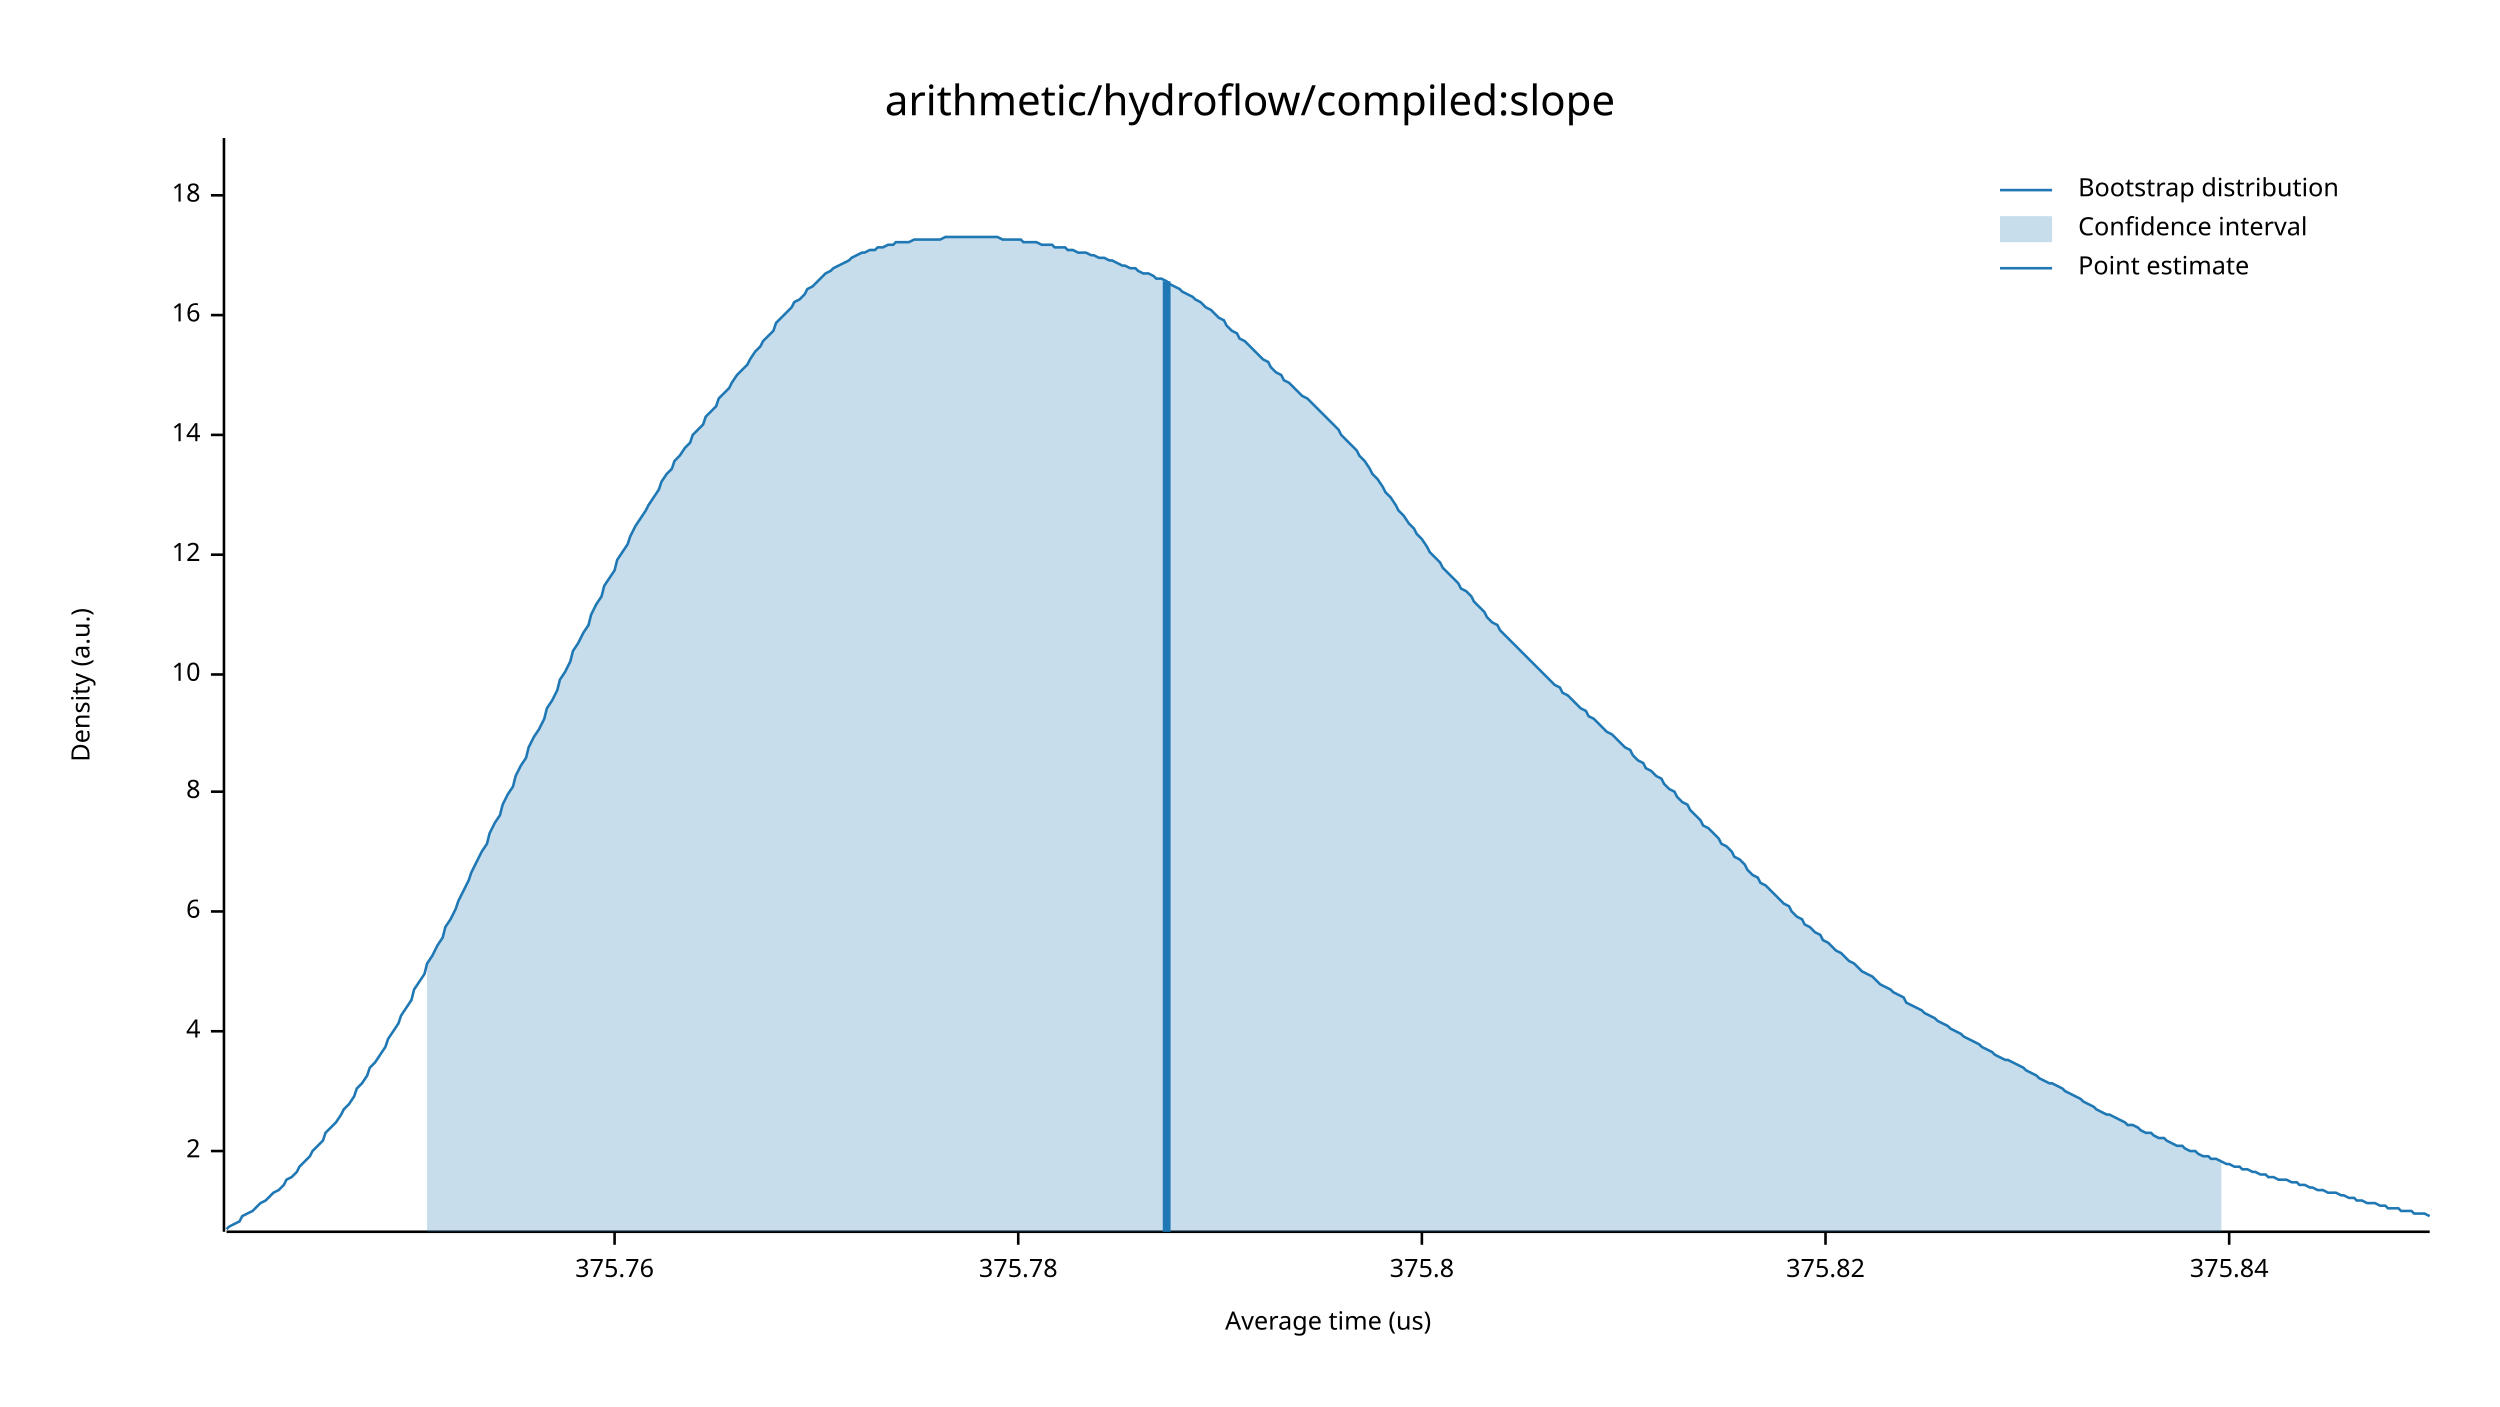
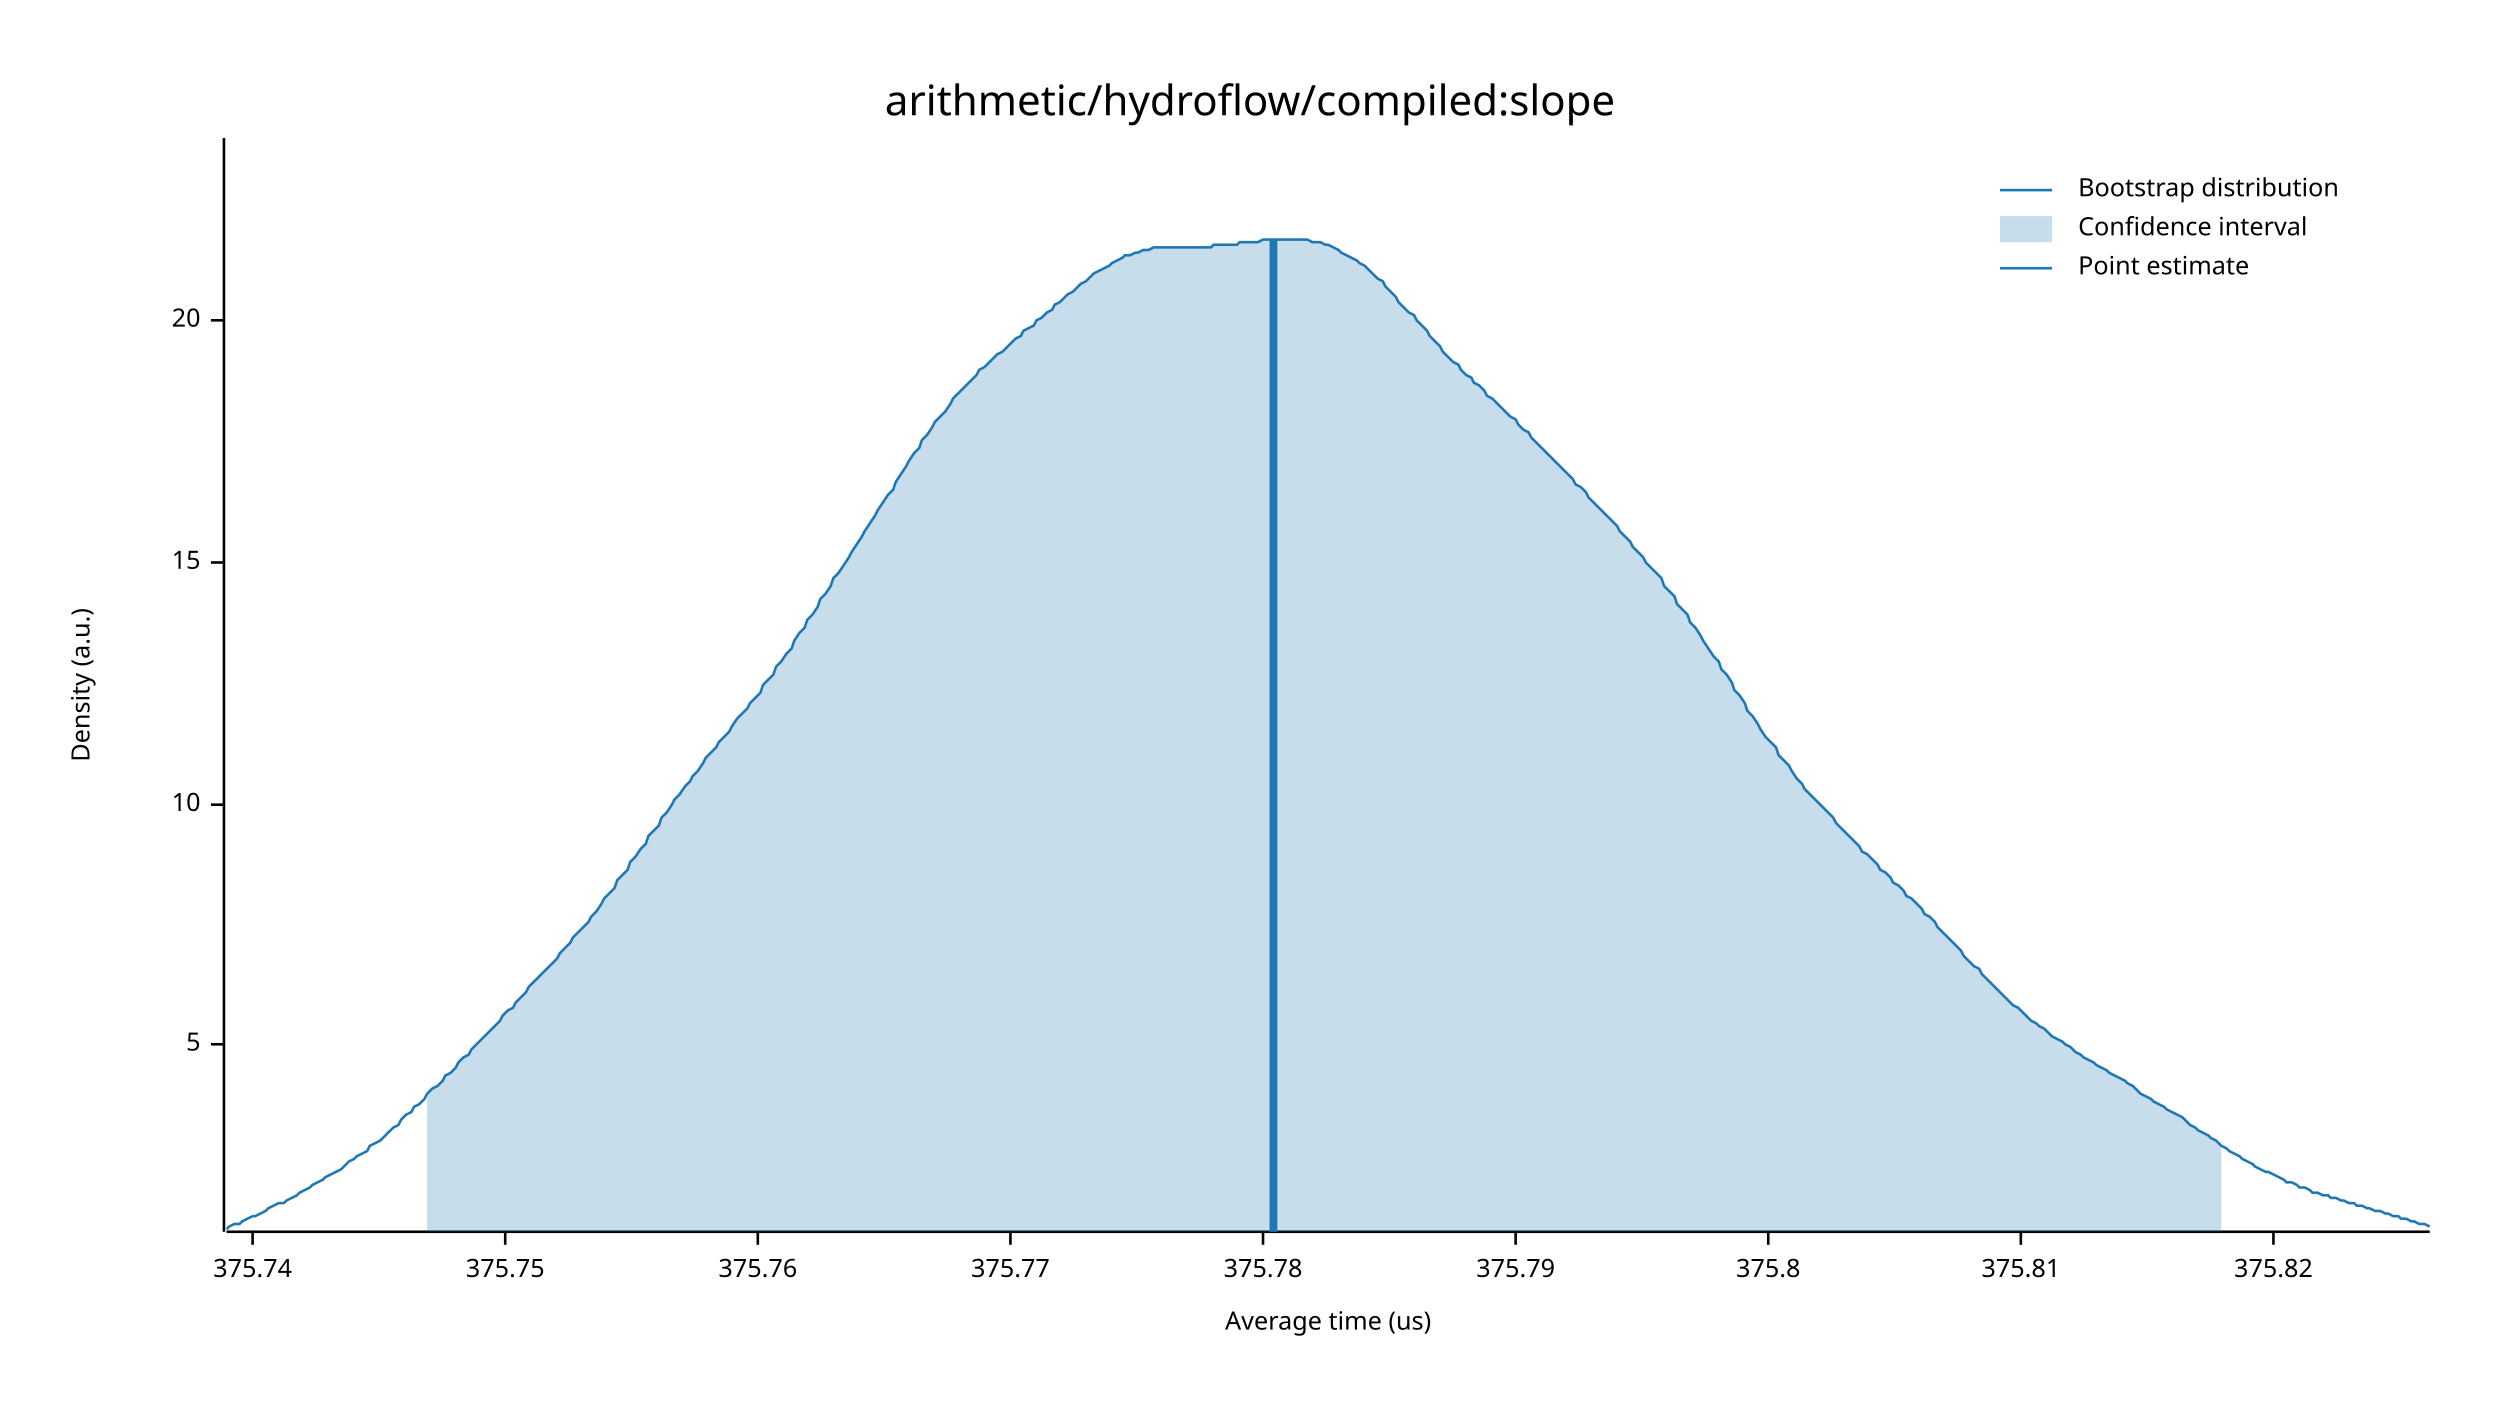
<svg xmlns="http://www.w3.org/2000/svg" width="960" height="540" viewBox="0 0 960 540">
  <text x="480" y="32" dy="0.76em" text-anchor="middle" font-family="sans-serif" font-size="16.129" opacity="1" fill="#000000">
arithmetic/hydroflow/compiled:slope
</text>
  <text x="27" y="263" dy="0.76em" text-anchor="middle" font-family="sans-serif" font-size="9.677" opacity="1" fill="#000000" transform="rotate(270, 27, 263)">
Density (a.u.)
</text>
  <text x="510" y="513" dy="-0.5ex" text-anchor="middle" font-family="sans-serif" font-size="9.677" opacity="1" fill="#000000">
Average time (us)
</text>
  <polyline fill="none" opacity="1" stroke="#000000" stroke-width="1" points="86,53 86,473 " />
-   <text x="77" y="442" dy="0.5ex" text-anchor="end" font-family="sans-serif" font-size="9.677" opacity="1" fill="#000000">
- 2
+   <text x="77" y="401" dy="0.5ex" text-anchor="end" font-family="sans-serif" font-size="9.677" opacity="1" fill="#000000">
+ 5
</text>
-   <polyline fill="none" opacity="1" stroke="#000000" stroke-width="1" points="81,442 86,442 " />
-   <text x="77" y="396" dy="0.5ex" text-anchor="end" font-family="sans-serif" font-size="9.677" opacity="1" fill="#000000">
- 4
- </text>
-   <polyline fill="none" opacity="1" stroke="#000000" stroke-width="1" points="81,396 86,396 " />
-   <text x="77" y="350" dy="0.5ex" text-anchor="end" font-family="sans-serif" font-size="9.677" opacity="1" fill="#000000">
- 6
- </text>
-   <polyline fill="none" opacity="1" stroke="#000000" stroke-width="1" points="81,350 86,350 " />
-   <text x="77" y="304" dy="0.5ex" text-anchor="end" font-family="sans-serif" font-size="9.677" opacity="1" fill="#000000">
- 8
- </text>
-   <polyline fill="none" opacity="1" stroke="#000000" stroke-width="1" points="81,304 86,304 " />
-   <text x="77" y="259" dy="0.5ex" text-anchor="end" font-family="sans-serif" font-size="9.677" opacity="1" fill="#000000">
+   <polyline fill="none" opacity="1" stroke="#000000" stroke-width="1" points="81,401 86,401 " />
+   <text x="77" y="309" dy="0.5ex" text-anchor="end" font-family="sans-serif" font-size="9.677" opacity="1" fill="#000000">
10
</text>
-   <polyline fill="none" opacity="1" stroke="#000000" stroke-width="1" points="81,259 86,259 " />
-   <text x="77" y="213" dy="0.5ex" text-anchor="end" font-family="sans-serif" font-size="9.677" opacity="1" fill="#000000">
- 12
+   <polyline fill="none" opacity="1" stroke="#000000" stroke-width="1" points="81,309 86,309 " />
+   <text x="77" y="216" dy="0.5ex" text-anchor="end" font-family="sans-serif" font-size="9.677" opacity="1" fill="#000000">
+ 15
</text>
-   <polyline fill="none" opacity="1" stroke="#000000" stroke-width="1" points="81,213 86,213 " />
-   <text x="77" y="167" dy="0.5ex" text-anchor="end" font-family="sans-serif" font-size="9.677" opacity="1" fill="#000000">
- 14
+   <polyline fill="none" opacity="1" stroke="#000000" stroke-width="1" points="81,216 86,216 " />
+   <text x="77" y="123" dy="0.5ex" text-anchor="end" font-family="sans-serif" font-size="9.677" opacity="1" fill="#000000">
+ 20
</text>
-   <polyline fill="none" opacity="1" stroke="#000000" stroke-width="1" points="81,167 86,167 " />
-   <text x="77" y="121" dy="0.5ex" text-anchor="end" font-family="sans-serif" font-size="9.677" opacity="1" fill="#000000">
- 16
+   <polyline fill="none" opacity="1" stroke="#000000" stroke-width="1" points="81,123 86,123 " />
+   <polyline fill="none" opacity="1" stroke="#000000" stroke-width="1" points="87,473 933,473 " />
+   <text x="97" y="483" dy="0.76em" text-anchor="middle" font-family="sans-serif" font-size="9.677" opacity="1" fill="#000000">
+ 375.74
</text>
-   <polyline fill="none" opacity="1" stroke="#000000" stroke-width="1" points="81,121 86,121 " />
-   <text x="77" y="75" dy="0.5ex" text-anchor="end" font-family="sans-serif" font-size="9.677" opacity="1" fill="#000000">
- 18
+   <polyline fill="none" opacity="1" stroke="#000000" stroke-width="1" points="97,473 97,478 " />
+   <text x="194" y="483" dy="0.76em" text-anchor="middle" font-family="sans-serif" font-size="9.677" opacity="1" fill="#000000">
+ 375.75
</text>
-   <polyline fill="none" opacity="1" stroke="#000000" stroke-width="1" points="81,75 86,75 " />
-   <polyline fill="none" opacity="1" stroke="#000000" stroke-width="1" points="87,473 933,473 " />
-   <text x="236" y="483" dy="0.76em" text-anchor="middle" font-family="sans-serif" font-size="9.677" opacity="1" fill="#000000">
+   <polyline fill="none" opacity="1" stroke="#000000" stroke-width="1" points="194,473 194,478 " />
+   <text x="291" y="483" dy="0.76em" text-anchor="middle" font-family="sans-serif" font-size="9.677" opacity="1" fill="#000000">
375.76
</text>
-   <polyline fill="none" opacity="1" stroke="#000000" stroke-width="1" points="236,473 236,478 " />
-   <text x="391" y="483" dy="0.76em" text-anchor="middle" font-family="sans-serif" font-size="9.677" opacity="1" fill="#000000">
+   <polyline fill="none" opacity="1" stroke="#000000" stroke-width="1" points="291,473 291,478 " />
+   <text x="388" y="483" dy="0.76em" text-anchor="middle" font-family="sans-serif" font-size="9.677" opacity="1" fill="#000000">
+ 375.77
+ </text>
+   <polyline fill="none" opacity="1" stroke="#000000" stroke-width="1" points="388,473 388,478 " />
+   <text x="485" y="483" dy="0.76em" text-anchor="middle" font-family="sans-serif" font-size="9.677" opacity="1" fill="#000000">
375.78
</text>
-   <polyline fill="none" opacity="1" stroke="#000000" stroke-width="1" points="391,473 391,478 " />
-   <text x="546" y="483" dy="0.76em" text-anchor="middle" font-family="sans-serif" font-size="9.677" opacity="1" fill="#000000">
+   <polyline fill="none" opacity="1" stroke="#000000" stroke-width="1" points="485,473 485,478 " />
+   <text x="582" y="483" dy="0.76em" text-anchor="middle" font-family="sans-serif" font-size="9.677" opacity="1" fill="#000000">
+ 375.79
+ </text>
+   <polyline fill="none" opacity="1" stroke="#000000" stroke-width="1" points="582,473 582,478 " />
+   <text x="679" y="483" dy="0.76em" text-anchor="middle" font-family="sans-serif" font-size="9.677" opacity="1" fill="#000000">
375.8
</text>
-   <polyline fill="none" opacity="1" stroke="#000000" stroke-width="1" points="546,473 546,478 " />
-   <text x="701" y="483" dy="0.76em" text-anchor="middle" font-family="sans-serif" font-size="9.677" opacity="1" fill="#000000">
+   <polyline fill="none" opacity="1" stroke="#000000" stroke-width="1" points="679,473 679,478 " />
+   <text x="776" y="483" dy="0.76em" text-anchor="middle" font-family="sans-serif" font-size="9.677" opacity="1" fill="#000000">
+ 375.81
+ </text>
+   <polyline fill="none" opacity="1" stroke="#000000" stroke-width="1" points="776,473 776,478 " />
+   <text x="873" y="483" dy="0.76em" text-anchor="middle" font-family="sans-serif" font-size="9.677" opacity="1" fill="#000000">
375.82
</text>
-   <polyline fill="none" opacity="1" stroke="#000000" stroke-width="1" points="701,473 701,478 " />
-   <text x="856" y="483" dy="0.76em" text-anchor="middle" font-family="sans-serif" font-size="9.677" opacity="1" fill="#000000">
- 375.84
- </text>
-   <polyline fill="none" opacity="1" stroke="#000000" stroke-width="1" points="856,473 856,478 " />
-   <polyline fill="none" opacity="1" stroke="#1F78B4" stroke-width="1" points="87,472 88,471 90,470 92,469 93,467 95,466 97,465 98,464 100,462 102,461 103,460 105,458 107,457 109,455 110,453 112,452 114,450 115,448 117,446 119,444 120,442 122,440 124,438 125,435 127,433 129,431 131,428 132,426 134,424 136,421 137,418 139,416 141,413 142,410 144,408 146,405 148,402 149,399 151,396 153,393 154,390 156,387 158,384 159,380 161,377 163,374 164,370 166,367 168,363 170,360 171,356 173,353 175,349 176,346 178,342 180,338 181,335 183,331 185,327 187,324 188,320 190,316 192,313 193,309 195,305 197,302 198,298 200,294 202,291 203,287 205,283 207,280 209,276 210,272 212,269 214,265 215,261 217,258 219,254 220,250 222,247 224,243 226,240 227,236 229,232 231,229 232,225 234,222 236,219 237,215 239,212 241,209 242,206 244,202 246,199 248,196 249,194 251,191 253,188 254,185 256,182 258,180 259,177 261,175 263,172 265,170 266,167 268,165 270,163 271,160 273,158 275,156 276,153 278,151 280,149 281,147 283,144 285,142 287,140 288,138 290,135 292,133 293,131 295,129 297,127 298,124 300,122 302,120 304,118 305,116 307,115 309,113 310,111 312,110 314,108 315,107 317,105 319,104 320,103 322,102 324,101 326,100 327,99 329,98 331,97 332,97 334,96 336,96 337,95 339,95 341,94 343,94 344,93 346,93 348,93 349,93 351,92 353,92 354,92 356,92 358,92 359,92 361,92 363,91 365,91 366,91 368,91 370,91 371,91 373,91 375,91 376,91 378,91 380,91 381,91 383,91 385,92 387,92 388,92 390,92 392,92 393,93 395,93 397,93 398,93 400,94 402,94 404,94 405,95 407,95 409,95 410,96 412,96 414,97 415,97 417,97 419,98 420,98 422,99 424,99 426,100 427,100 429,101 431,102 432,102 434,103 436,103 437,104 439,105 441,105 443,106 444,107 446,107 448,108 449,109 451,110 453,111 454,112 456,113 458,114 459,115 461,116 463,118 465,119 466,120 468,122 470,123 471,125 473,127 475,128 476,130 478,131 480,133 482,135 483,136 485,138 487,139 488,141 490,143 492,144 493,146 495,147 497,149 498,150 500,152 502,153 504,155 505,156 507,158 509,160 510,161 512,163 514,165 515,167 517,169 519,171 521,173 522,175 524,177 526,180 527,182 529,184 531,187 532,189 534,191 536,194 537,196 539,198 541,201 543,203 544,205 546,207 548,210 549,212 551,214 553,216 554,218 556,220 558,222 560,224 561,226 563,227 565,229 566,231 568,233 570,235 571,237 573,239 575,240 576,242 578,244 580,246 582,248 583,249 585,251 587,253 588,254 590,256 592,258 593,259 595,261 597,263 599,264 600,266 602,267 604,269 605,270 607,272 609,273 610,275 612,276 614,278 615,279 617,281 619,282 621,284 622,285 624,287 626,288 627,290 629,292 631,293 632,295 634,296 636,298 638,299 639,301 641,303 643,304 644,306 646,308 648,309 649,311 651,313 653,315 654,317 656,318 658,320 660,322 661,324 663,325 665,327 666,329 668,330 670,332 671,334 673,336 675,337 676,339 678,340 680,342 682,344 683,345 685,347 687,348 688,350 690,352 692,353 693,355 695,356 697,358 699,359 700,361 702,362 704,364 705,365 707,366 709,368 710,369 712,370 714,372 715,373 717,374 719,375 721,377 722,378 724,379 726,380 727,381 729,382 731,383 732,385 734,386 736,387 738,388 739,389 741,390 743,391 744,392 746,393 748,394 749,395 751,396 753,397 754,398 756,399 758,400 760,401 761,402 763,403 765,404 766,405 768,406 770,407 771,407 773,408 775,409 777,410 778,411 780,412 782,413 783,414 785,415 787,416 788,416 790,417 792,418 793,419 795,420 797,421 799,422 800,423 802,424 804,425 805,426 807,427 809,428 810,428 812,429 814,430 816,431 817,432 819,432 821,433 822,434 824,435 826,435 827,436 829,437 831,437 832,438 834,439 836,440 838,440 839,441 841,442 843,442 844,443 846,444 848,444 849,445 851,445 853,446 855,447 856,447 858,448 860,448 861,449 863,449 865,450 866,450 868,451 870,451 871,452 873,452 875,453 877,453 878,453 880,454 882,454 883,455 885,455 887,456 888,456 890,457 892,457 894,458 895,458 897,458 899,459 900,459 902,460 904,460 905,461 907,461 909,462 910,462 912,462 914,463 916,463 917,464 919,464 921,464 922,465 924,465 926,465 927,466 929,466 931,466 933,467 " />
-   <polygon opacity="0.25" fill="#1F78B4" points="164,370 166,367 168,363 170,360 171,356 173,353 175,349 176,346 178,342 180,338 181,335 183,331 185,327 187,324 188,320 190,316 192,313 193,309 195,305 197,302 198,298 200,294 202,291 203,287 205,283 207,280 209,276 210,272 212,269 214,265 215,261 217,258 219,254 220,250 222,247 224,243 226,240 227,236 229,232 231,229 232,225 234,222 236,219 237,215 239,212 241,209 242,206 244,202 246,199 248,196 249,194 251,191 253,188 254,185 256,182 258,180 259,177 261,175 263,172 265,170 266,167 268,165 270,163 271,160 273,158 275,156 276,153 278,151 280,149 281,147 283,144 285,142 287,140 288,138 290,135 292,133 293,131 295,129 297,127 298,124 300,122 302,120 304,118 305,116 307,115 309,113 310,111 312,110 314,108 315,107 317,105 319,104 320,103 322,102 324,101 326,100 327,99 329,98 331,97 332,97 334,96 336,96 337,95 339,95 341,94 343,94 344,93 346,93 348,93 349,93 351,92 353,92 354,92 356,92 358,92 359,92 361,92 363,91 365,91 366,91 368,91 370,91 371,91 373,91 375,91 376,91 378,91 380,91 381,91 383,91 385,92 387,92 388,92 390,92 392,92 393,93 395,93 397,93 398,93 400,94 402,94 404,94 405,95 407,95 409,95 410,96 412,96 414,97 415,97 417,97 419,98 420,98 422,99 424,99 426,100 427,100 429,101 431,102 432,102 434,103 436,103 437,104 439,105 441,105 443,106 444,107 446,107 448,108 449,109 451,110 453,111 454,112 456,113 458,114 459,115 461,116 463,118 465,119 466,120 468,122 470,123 471,125 473,127 475,128 476,130 478,131 480,133 482,135 483,136 485,138 487,139 488,141 490,143 492,144 493,146 495,147 497,149 498,150 500,152 502,153 504,155 505,156 507,158 509,160 510,161 512,163 514,165 515,167 517,169 519,171 521,173 522,175 524,177 526,180 527,182 529,184 531,187 532,189 534,191 536,194 537,196 539,198 541,201 543,203 544,205 546,207 548,210 549,212 551,214 553,216 554,218 556,220 558,222 560,224 561,226 563,227 565,229 566,231 568,233 570,235 571,237 573,239 575,240 576,242 578,244 580,246 582,248 583,249 585,251 587,253 588,254 590,256 592,258 593,259 595,261 597,263 599,264 600,266 602,267 604,269 605,270 607,272 609,273 610,275 612,276 614,278 615,279 617,281 619,282 621,284 622,285 624,287 626,288 627,290 629,292 631,293 632,295 634,296 636,298 638,299 639,301 641,303 643,304 644,306 646,308 648,309 649,311 651,313 653,315 654,317 656,318 658,320 660,322 661,324 663,325 665,327 666,329 668,330 670,332 671,334 673,336 675,337 676,339 678,340 680,342 682,344 683,345 685,347 687,348 688,350 690,352 692,353 693,355 695,356 697,358 699,359 700,361 702,362 704,364 705,365 707,366 709,368 710,369 712,370 714,372 715,373 717,374 719,375 721,377 722,378 724,379 726,380 727,381 729,382 731,383 732,385 734,386 736,387 738,388 739,389 741,390 743,391 744,392 746,393 748,394 749,395 751,396 753,397 754,398 756,399 758,400 760,401 761,402 763,403 765,404 766,405 768,406 770,407 771,407 773,408 775,409 777,410 778,411 780,412 782,413 783,414 785,415 787,416 788,416 790,417 792,418 793,419 795,420 797,421 799,422 800,423 802,424 804,425 805,426 807,427 809,428 810,428 812,429 814,430 816,431 817,432 819,432 821,433 822,434 824,435 826,435 827,436 829,437 831,437 832,438 834,439 836,440 838,440 839,441 841,442 843,442 844,443 846,444 848,444 849,445 851,445 853,446 853,473 164,473 " />
-   <polyline fill="none" opacity="1" stroke="#1F78B4" stroke-width="3" points="448,473 448,108 " />
+   <polyline fill="none" opacity="1" stroke="#000000" stroke-width="1" points="873,473 873,478 " />
+   <polyline fill="none" opacity="1" stroke="#1F78B4" stroke-width="1" points="87,472 88,471 90,470 92,470 93,469 95,468 97,467 98,467 100,466 102,465 103,464 105,463 107,462 109,462 110,461 112,460 114,459 115,458 117,457 119,456 120,455 122,454 124,453 125,452 127,451 129,450 131,449 132,448 134,446 136,445 137,444 139,443 141,442 142,440 144,439 146,438 148,436 149,435 151,433 153,432 154,430 156,428 158,427 159,425 161,424 163,422 164,420 166,418 168,417 170,415 171,413 173,412 175,410 176,408 178,406 180,405 181,403 183,401 185,399 187,397 188,396 190,394 192,392 193,390 195,388 197,387 198,385 200,383 202,381 203,379 205,377 207,375 209,373 210,372 212,370 214,368 215,366 217,364 219,362 220,360 222,358 224,356 226,354 227,352 229,350 231,347 232,345 234,343 236,341 237,338 239,336 241,334 242,331 244,329 246,326 248,324 249,321 251,319 253,317 254,314 256,312 258,309 259,307 261,305 263,302 265,300 266,298 268,296 270,293 271,291 273,289 275,287 276,285 278,283 280,281 281,279 283,276 285,274 287,272 288,270 290,268 292,266 293,263 295,261 297,259 298,256 300,254 302,251 304,249 305,246 307,243 309,241 310,238 312,236 314,233 315,230 317,228 319,225 320,222 322,220 324,217 326,214 327,212 329,209 331,206 332,204 334,201 336,198 337,196 339,193 341,190 343,188 344,185 346,182 348,179 349,177 351,174 353,172 354,169 356,167 358,164 359,162 361,160 363,158 365,155 366,153 368,151 370,149 371,148 373,146 375,144 376,142 378,141 380,139 381,138 383,136 385,135 387,133 388,132 390,130 392,129 393,127 395,126 397,125 398,123 400,122 402,120 404,119 405,117 407,116 409,114 410,113 412,112 414,110 415,109 417,108 419,106 420,105 422,104 424,103 426,102 427,101 429,100 431,99 432,98 434,98 436,97 437,97 439,96 441,96 443,95 444,95 446,95 448,95 449,95 451,95 453,95 454,95 456,95 458,95 459,95 461,95 463,95 465,95 466,94 468,94 470,94 471,94 473,94 475,94 476,93 478,93 480,93 482,93 483,93 485,92 487,92 488,92 490,92 492,92 493,92 495,92 497,92 498,92 500,92 502,92 504,93 505,93 507,93 509,94 510,94 512,95 514,96 515,97 517,98 519,99 521,100 522,101 524,102 526,104 527,105 529,107 531,108 532,110 534,112 536,114 537,116 539,118 541,120 543,121 544,123 546,125 548,127 549,129 551,131 553,133 554,135 556,137 558,139 560,140 561,142 563,144 565,145 566,147 568,148 570,150 571,152 573,153 575,155 576,156 578,158 580,160 582,161 583,163 585,165 587,166 588,168 590,170 592,172 593,173 595,175 597,177 599,179 600,180 602,182 604,184 605,186 607,187 609,189 610,191 612,193 614,195 615,196 617,198 619,200 621,202 622,204 624,206 626,208 627,210 629,212 631,214 632,216 634,218 636,220 638,222 639,225 641,227 643,229 644,232 646,234 648,236 649,239 651,241 653,244 654,246 656,249 658,252 660,254 661,257 663,259 665,262 666,265 668,267 670,270 671,273 673,275 675,278 676,280 678,283 680,285 682,287 683,290 685,292 687,294 688,296 690,299 692,301 693,303 695,305 697,307 699,309 700,310 702,312 704,314 705,316 707,318 709,320 710,321 712,323 714,325 715,327 717,328 719,330 721,332 722,334 724,335 726,337 727,339 729,340 731,342 732,344 734,345 736,347 738,349 739,351 741,352 743,354 744,356 746,358 748,360 749,361 751,363 753,365 754,367 756,369 758,371 760,372 761,374 763,376 765,378 766,379 768,381 770,383 771,384 773,386 775,387 777,389 778,390 780,392 782,393 783,394 785,395 787,397 788,398 790,399 792,400 793,401 795,402 797,404 799,405 800,406 802,407 804,408 805,409 807,410 809,411 810,412 812,413 814,414 816,415 817,416 819,417 821,419 822,420 824,421 826,422 827,423 829,424 831,425 832,426 834,427 836,428 838,429 839,430 841,432 843,433 844,434 846,435 848,436 849,437 851,438 853,440 855,441 856,442 858,443 860,444 861,445 863,446 865,447 866,448 868,449 870,450 871,450 873,451 875,452 877,453 878,454 880,454 882,455 883,456 885,456 887,457 888,458 890,458 892,459 894,459 895,460 897,460 899,461 900,461 902,462 904,462 905,463 907,463 909,464 910,464 912,465 914,465 916,466 917,466 919,467 921,467 922,468 924,468 926,469 927,469 929,470 931,470 933,471 " />
+   <polygon opacity="0.25" fill="#1F78B4" points="164,420 166,418 168,417 170,415 171,413 173,412 175,410 176,408 178,406 180,405 181,403 183,401 185,399 187,397 188,396 190,394 192,392 193,390 195,388 197,387 198,385 200,383 202,381 203,379 205,377 207,375 209,373 210,372 212,370 214,368 215,366 217,364 219,362 220,360 222,358 224,356 226,354 227,352 229,350 231,347 232,345 234,343 236,341 237,338 239,336 241,334 242,331 244,329 246,326 248,324 249,321 251,319 253,317 254,314 256,312 258,309 259,307 261,305 263,302 265,300 266,298 268,296 270,293 271,291 273,289 275,287 276,285 278,283 280,281 281,279 283,276 285,274 287,272 288,270 290,268 292,266 293,263 295,261 297,259 298,256 300,254 302,251 304,249 305,246 307,243 309,241 310,238 312,236 314,233 315,230 317,228 319,225 320,222 322,220 324,217 326,214 327,212 329,209 331,206 332,204 334,201 336,198 337,196 339,193 341,190 343,188 344,185 346,182 348,179 349,177 351,174 353,172 354,169 356,167 358,164 359,162 361,160 363,158 365,155 366,153 368,151 370,149 371,148 373,146 375,144 376,142 378,141 380,139 381,138 383,136 385,135 387,133 388,132 390,130 392,129 393,127 395,126 397,125 398,123 400,122 402,120 404,119 405,117 407,116 409,114 410,113 412,112 414,110 415,109 417,108 419,106 420,105 422,104 424,103 426,102 427,101 429,100 431,99 432,98 434,98 436,97 437,97 439,96 441,96 443,95 444,95 446,95 448,95 449,95 451,95 453,95 454,95 456,95 458,95 459,95 461,95 463,95 465,95 466,94 468,94 470,94 471,94 473,94 475,94 476,93 478,93 480,93 482,93 483,93 485,92 487,92 488,92 490,92 492,92 493,92 495,92 497,92 498,92 500,92 502,92 504,93 505,93 507,93 509,94 510,94 512,95 514,96 515,97 517,98 519,99 521,100 522,101 524,102 526,104 527,105 529,107 531,108 532,110 534,112 536,114 537,116 539,118 541,120 543,121 544,123 546,125 548,127 549,129 551,131 553,133 554,135 556,137 558,139 560,140 561,142 563,144 565,145 566,147 568,148 570,150 571,152 573,153 575,155 576,156 578,158 580,160 582,161 583,163 585,165 587,166 588,168 590,170 592,172 593,173 595,175 597,177 599,179 600,180 602,182 604,184 605,186 607,187 609,189 610,191 612,193 614,195 615,196 617,198 619,200 621,202 622,204 624,206 626,208 627,210 629,212 631,214 632,216 634,218 636,220 638,222 639,225 641,227 643,229 644,232 646,234 648,236 649,239 651,241 653,244 654,246 656,249 658,252 660,254 661,257 663,259 665,262 666,265 668,267 670,270 671,273 673,275 675,278 676,280 678,283 680,285 682,287 683,290 685,292 687,294 688,296 690,299 692,301 693,303 695,305 697,307 699,309 700,310 702,312 704,314 705,316 707,318 709,320 710,321 712,323 714,325 715,327 717,328 719,330 721,332 722,334 724,335 726,337 727,339 729,340 731,342 732,344 734,345 736,347 738,349 739,351 741,352 743,354 744,356 746,358 748,360 749,361 751,363 753,365 754,367 756,369 758,371 760,372 761,374 763,376 765,378 766,379 768,381 770,383 771,384 773,386 775,387 777,389 778,390 780,392 782,393 783,394 785,395 787,397 788,398 790,399 792,400 793,401 795,402 797,404 799,405 800,406 802,407 804,408 805,409 807,410 809,411 810,412 812,413 814,414 816,415 817,416 819,417 821,419 822,420 824,421 826,422 827,423 829,424 831,425 832,426 834,427 836,428 838,429 839,430 841,432 843,433 844,434 846,435 848,436 849,437 851,438 853,440 853,473 164,473 " />
+   <polyline fill="none" opacity="1" stroke="#1F78B4" stroke-width="3" points="489,473 489,92 " />
  <text x="798" y="68" dy="0.76em" text-anchor="start" font-family="sans-serif" font-size="9.677" opacity="1" fill="#000000">
Bootstrap distribution
</text>
  <text x="798" y="83" dy="0.76em" text-anchor="start" font-family="sans-serif" font-size="9.677" opacity="1" fill="#000000">
Confidence interval
</text>
  <text x="798" y="98" dy="0.76em" text-anchor="start" font-family="sans-serif" font-size="9.677" opacity="1" fill="#000000">
Point estimate
</text>
  <polyline fill="none" opacity="1" stroke="#1F78B4" stroke-width="1" points="768,73 788,73 " />
  <rect x="768" y="83" width="20" height="10" opacity="0.25" fill="#1F78B4" stroke="none" />
  <polyline fill="none" opacity="1" stroke="#1F78B4" stroke-width="1" points="768,103 788,103 " />
</svg>
